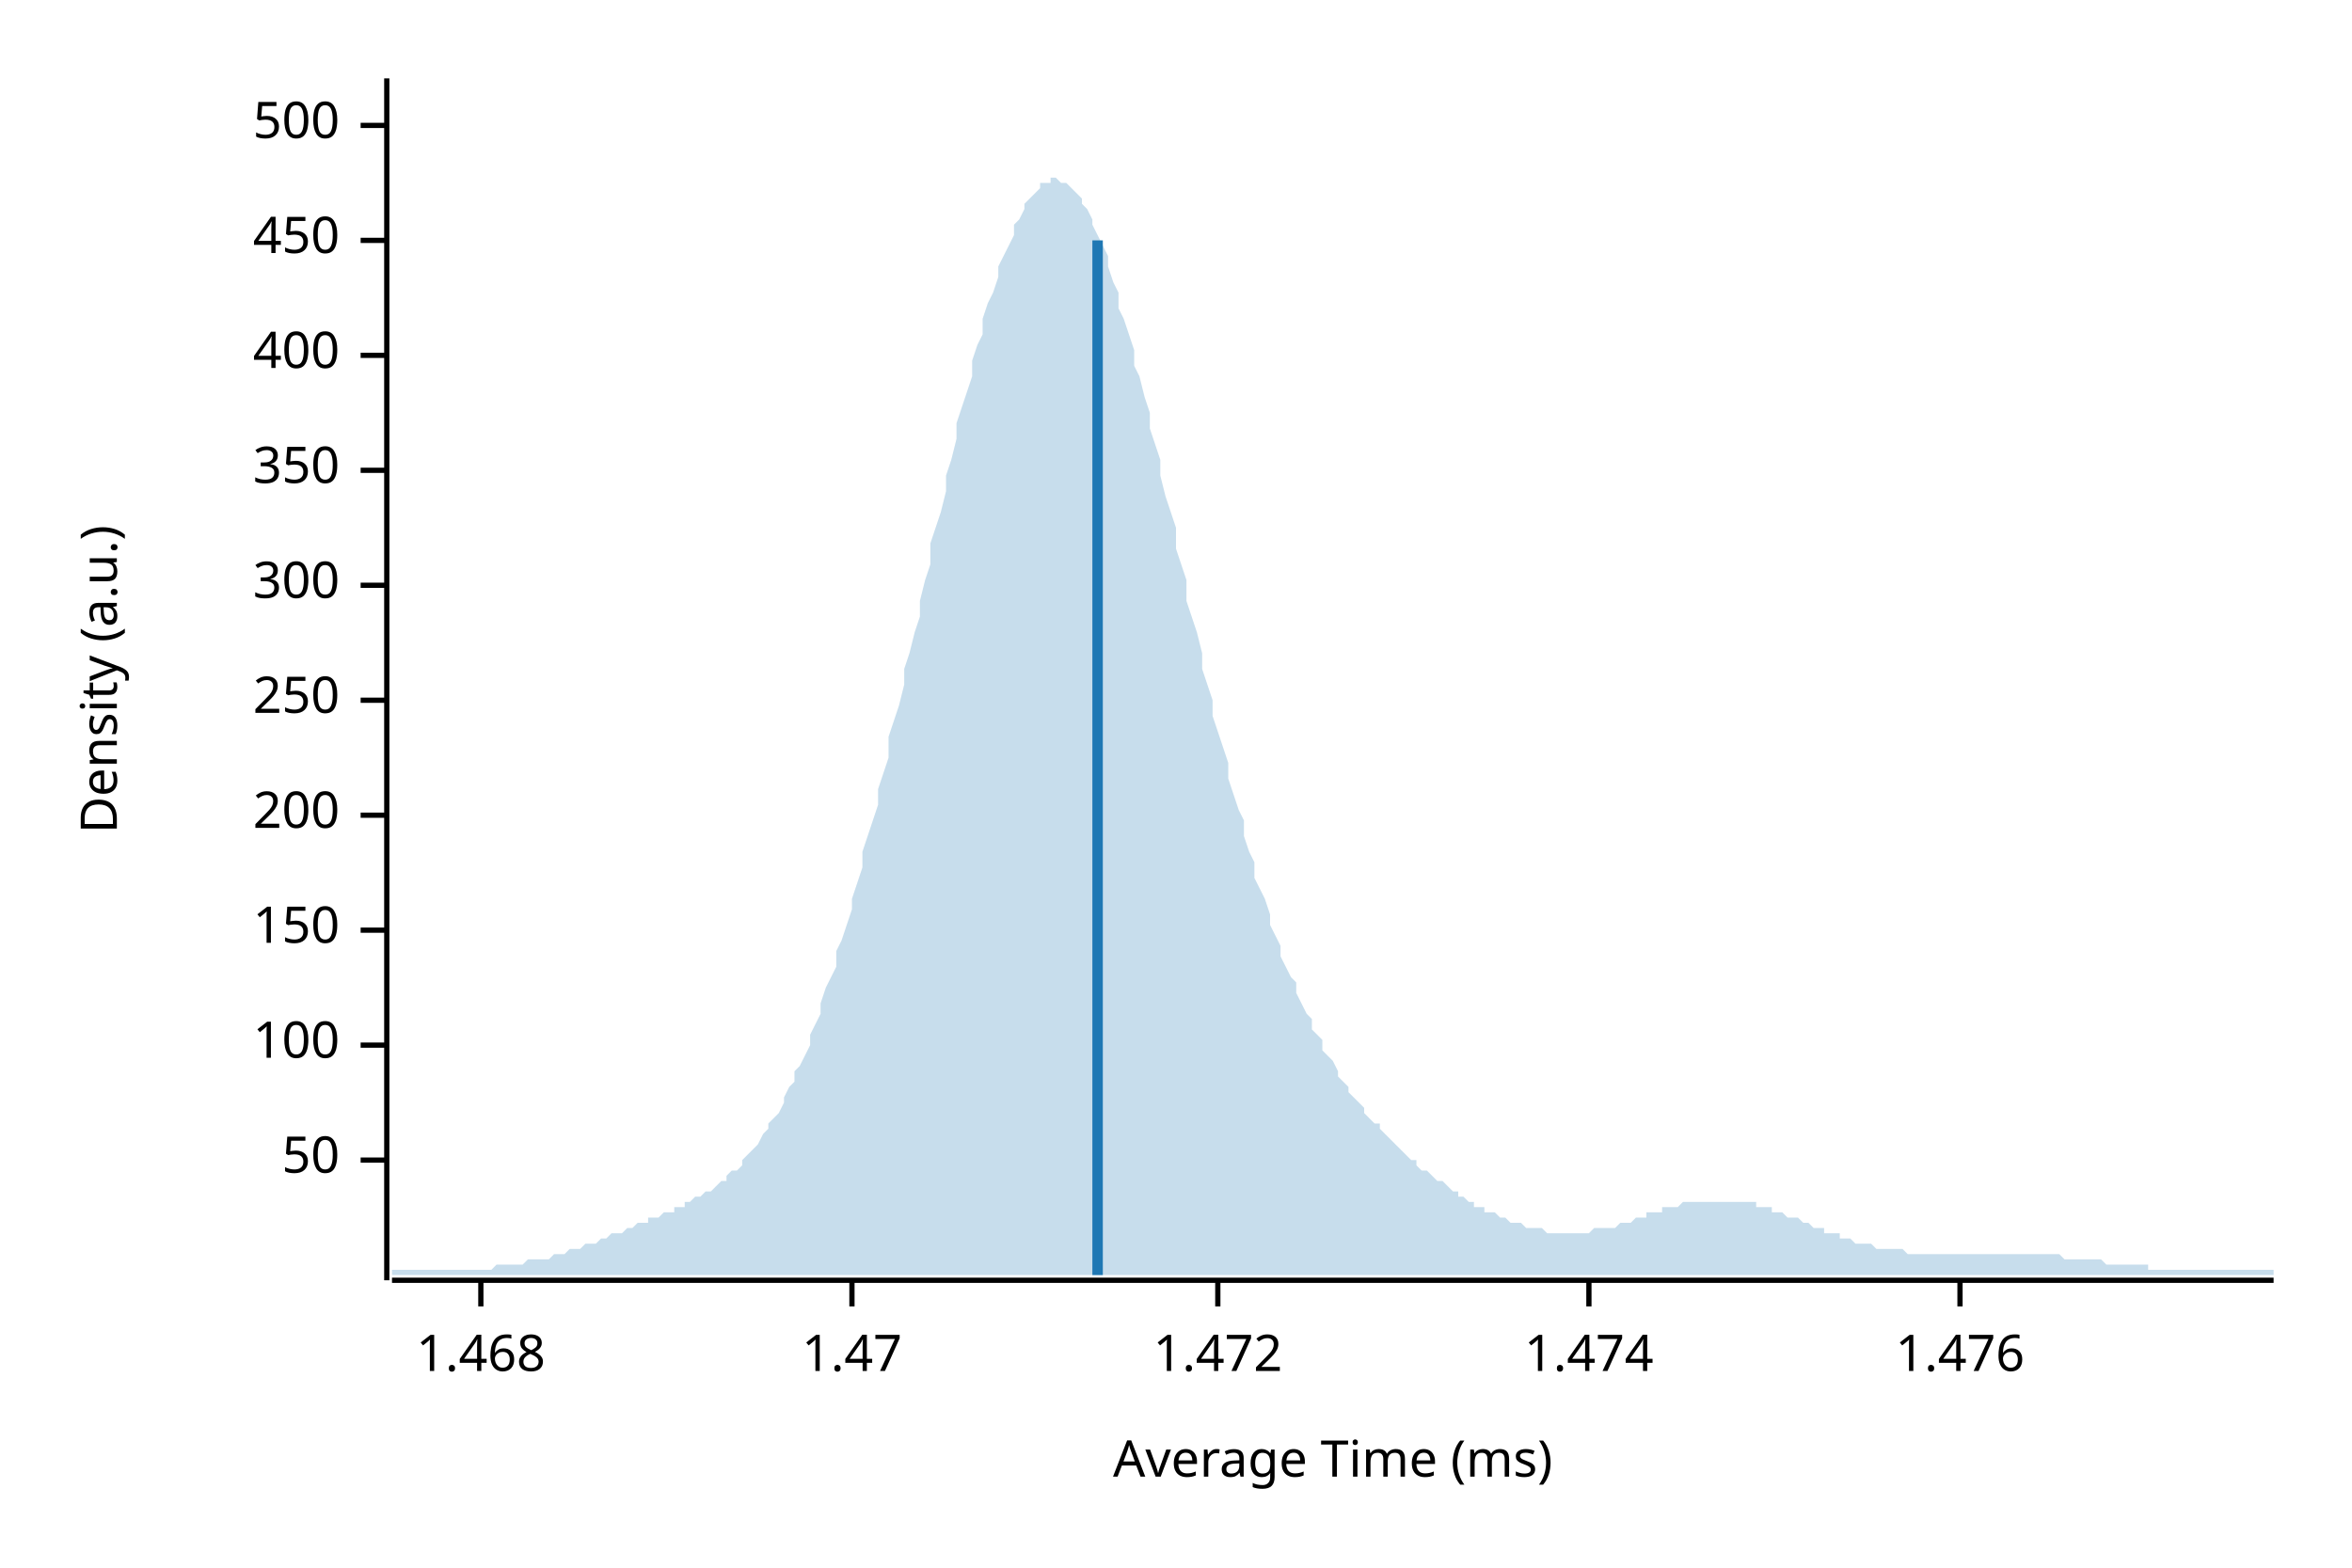
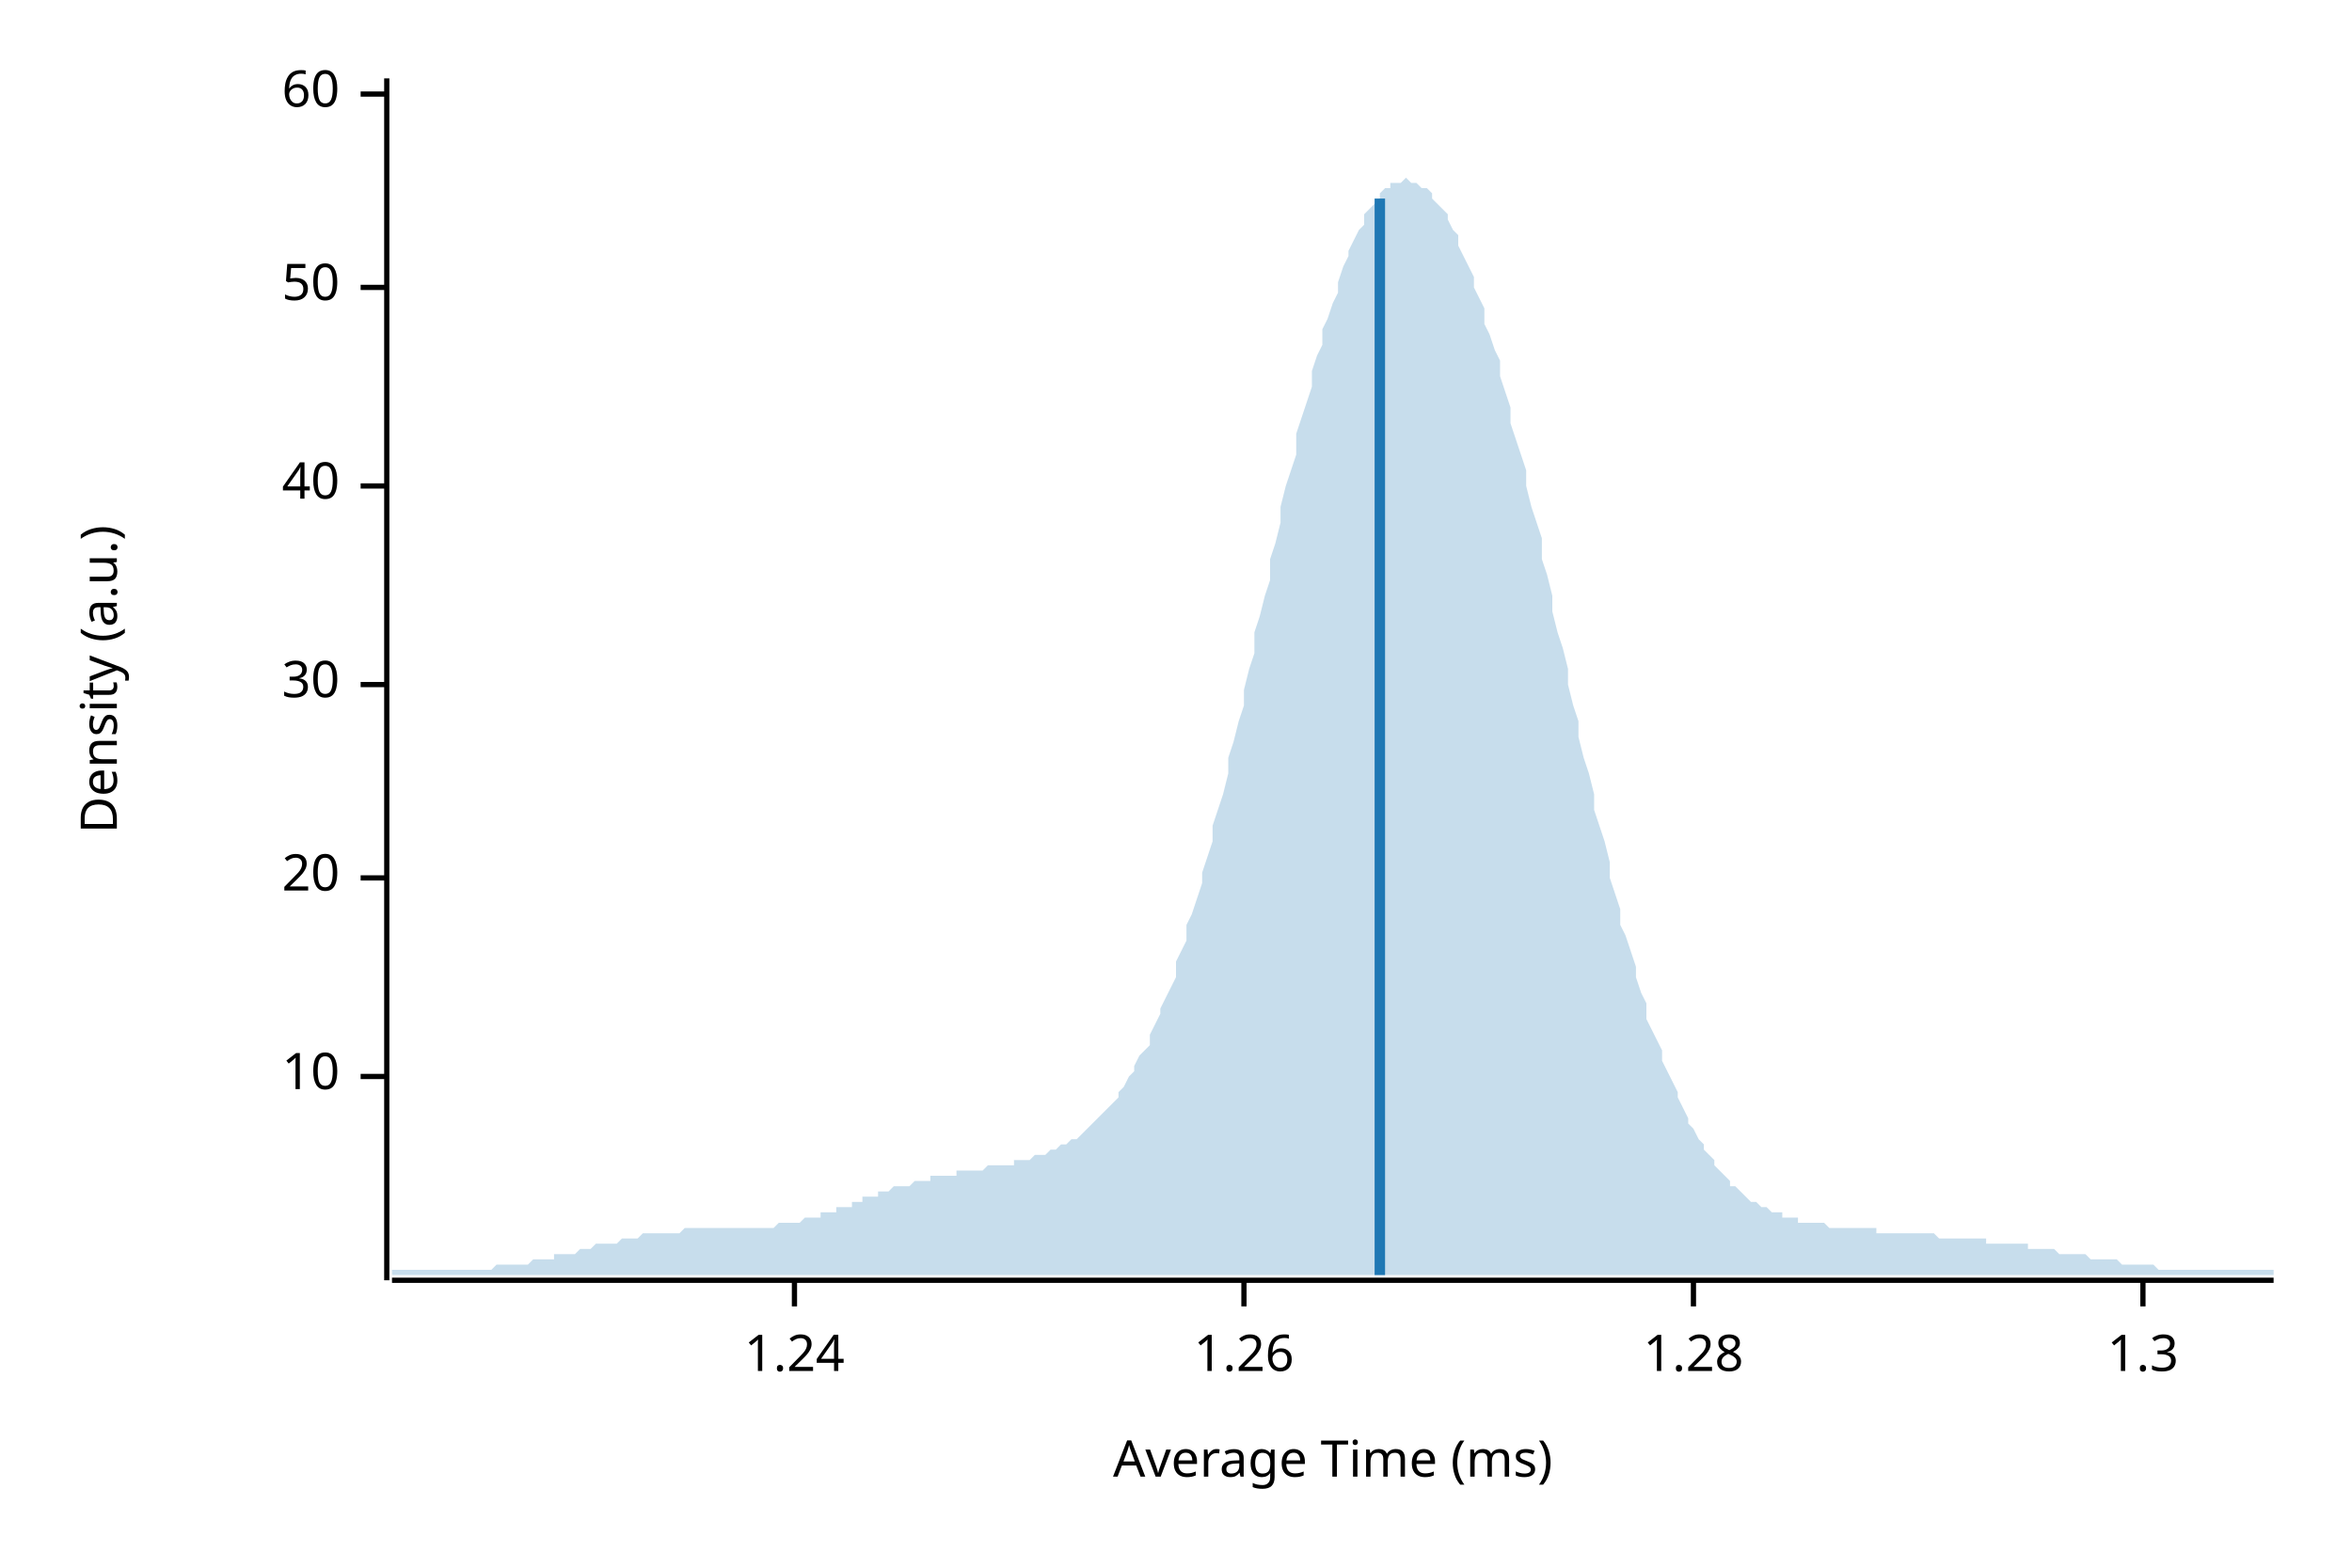
<svg xmlns="http://www.w3.org/2000/svg" width="450" height="300" viewBox="0 0 450 300">
  <text x="15" y="130" dy="0.76em" text-anchor="middle" font-family="sans-serif" font-size="9.677" opacity="1" fill="#000000" transform="rotate(270, 15, 130)">
Density (a.u.)
</text>
  <text x="255" y="285" dy="-0.5ex" text-anchor="middle" font-family="sans-serif" font-size="9.677" opacity="1" fill="#000000">
Average Time (ms)
</text>
  <polyline fill="none" opacity="1" stroke="#000000" stroke-width="1" points="74,15 74,245 " />
-   <text x="65" y="222" dy="0.5ex" text-anchor="end" font-family="sans-serif" font-size="9.677" opacity="1" fill="#000000">
+   <text x="65" y="206" dy="0.5ex" text-anchor="end" font-family="sans-serif" font-size="9.677" opacity="1" fill="#000000">
+ 10
+ </text>
+   <polyline fill="none" opacity="1" stroke="#000000" stroke-width="1" points="69,206 74,206 " />
+   <text x="65" y="168" dy="0.5ex" text-anchor="end" font-family="sans-serif" font-size="9.677" opacity="1" fill="#000000">
+ 20
+ </text>
+   <polyline fill="none" opacity="1" stroke="#000000" stroke-width="1" points="69,168 74,168 " />
+   <text x="65" y="131" dy="0.5ex" text-anchor="end" font-family="sans-serif" font-size="9.677" opacity="1" fill="#000000">
+ 30
+ </text>
+   <polyline fill="none" opacity="1" stroke="#000000" stroke-width="1" points="69,131 74,131 " />
+   <text x="65" y="93" dy="0.5ex" text-anchor="end" font-family="sans-serif" font-size="9.677" opacity="1" fill="#000000">
+ 40
+ </text>
+   <polyline fill="none" opacity="1" stroke="#000000" stroke-width="1" points="69,93 74,93 " />
+   <text x="65" y="55" dy="0.5ex" text-anchor="end" font-family="sans-serif" font-size="9.677" opacity="1" fill="#000000">
50
</text>
-   <polyline fill="none" opacity="1" stroke="#000000" stroke-width="1" points="69,222 74,222 " />
-   <text x="65" y="200" dy="0.5ex" text-anchor="end" font-family="sans-serif" font-size="9.677" opacity="1" fill="#000000">
- 100
+   <polyline fill="none" opacity="1" stroke="#000000" stroke-width="1" points="69,55 74,55 " />
+   <text x="65" y="18" dy="0.5ex" text-anchor="end" font-family="sans-serif" font-size="9.677" opacity="1" fill="#000000">
+ 60
</text>
-   <polyline fill="none" opacity="1" stroke="#000000" stroke-width="1" points="69,200 74,200 " />
-   <text x="65" y="178" dy="0.5ex" text-anchor="end" font-family="sans-serif" font-size="9.677" opacity="1" fill="#000000">
- 150
+   <polyline fill="none" opacity="1" stroke="#000000" stroke-width="1" points="69,18 74,18 " />
+   <polyline fill="none" opacity="1" stroke="#000000" stroke-width="1" points="75,245 435,245 " />
+   <text x="152" y="255" dy="0.76em" text-anchor="middle" font-family="sans-serif" font-size="9.677" opacity="1" fill="#000000">
+ 1.24
</text>
-   <polyline fill="none" opacity="1" stroke="#000000" stroke-width="1" points="69,178 74,178 " />
-   <text x="65" y="156" dy="0.5ex" text-anchor="end" font-family="sans-serif" font-size="9.677" opacity="1" fill="#000000">
- 200
+   <polyline fill="none" opacity="1" stroke="#000000" stroke-width="1" points="152,245 152,250 " />
+   <text x="238" y="255" dy="0.76em" text-anchor="middle" font-family="sans-serif" font-size="9.677" opacity="1" fill="#000000">
+ 1.26
</text>
-   <polyline fill="none" opacity="1" stroke="#000000" stroke-width="1" points="69,156 74,156 " />
-   <text x="65" y="134" dy="0.5ex" text-anchor="end" font-family="sans-serif" font-size="9.677" opacity="1" fill="#000000">
- 250
+   <polyline fill="none" opacity="1" stroke="#000000" stroke-width="1" points="238,245 238,250 " />
+   <text x="324" y="255" dy="0.76em" text-anchor="middle" font-family="sans-serif" font-size="9.677" opacity="1" fill="#000000">
+ 1.28
</text>
-   <polyline fill="none" opacity="1" stroke="#000000" stroke-width="1" points="69,134 74,134 " />
-   <text x="65" y="112" dy="0.5ex" text-anchor="end" font-family="sans-serif" font-size="9.677" opacity="1" fill="#000000">
- 300
+   <polyline fill="none" opacity="1" stroke="#000000" stroke-width="1" points="324,245 324,250 " />
+   <text x="410" y="255" dy="0.76em" text-anchor="middle" font-family="sans-serif" font-size="9.677" opacity="1" fill="#000000">
+ 1.3
</text>
-   <polyline fill="none" opacity="1" stroke="#000000" stroke-width="1" points="69,112 74,112 " />
-   <text x="65" y="90" dy="0.5ex" text-anchor="end" font-family="sans-serif" font-size="9.677" opacity="1" fill="#000000">
- 350
- </text>
-   <polyline fill="none" opacity="1" stroke="#000000" stroke-width="1" points="69,90 74,90 " />
-   <text x="65" y="68" dy="0.5ex" text-anchor="end" font-family="sans-serif" font-size="9.677" opacity="1" fill="#000000">
- 400
- </text>
-   <polyline fill="none" opacity="1" stroke="#000000" stroke-width="1" points="69,68 74,68 " />
-   <text x="65" y="46" dy="0.5ex" text-anchor="end" font-family="sans-serif" font-size="9.677" opacity="1" fill="#000000">
- 450
- </text>
-   <polyline fill="none" opacity="1" stroke="#000000" stroke-width="1" points="69,46 74,46 " />
-   <text x="65" y="24" dy="0.5ex" text-anchor="end" font-family="sans-serif" font-size="9.677" opacity="1" fill="#000000">
- 500
- </text>
-   <polyline fill="none" opacity="1" stroke="#000000" stroke-width="1" points="69,24 74,24 " />
-   <polyline fill="none" opacity="1" stroke="#000000" stroke-width="1" points="75,245 435,245 " />
-   <text x="92" y="255" dy="0.76em" text-anchor="middle" font-family="sans-serif" font-size="9.677" opacity="1" fill="#000000">
- 1.468
- </text>
-   <polyline fill="none" opacity="1" stroke="#000000" stroke-width="1" points="92,245 92,250 " />
-   <text x="163" y="255" dy="0.76em" text-anchor="middle" font-family="sans-serif" font-size="9.677" opacity="1" fill="#000000">
- 1.47
- </text>
-   <polyline fill="none" opacity="1" stroke="#000000" stroke-width="1" points="163,245 163,250 " />
-   <text x="233" y="255" dy="0.76em" text-anchor="middle" font-family="sans-serif" font-size="9.677" opacity="1" fill="#000000">
- 1.472
- </text>
-   <polyline fill="none" opacity="1" stroke="#000000" stroke-width="1" points="233,245 233,250 " />
-   <text x="304" y="255" dy="0.76em" text-anchor="middle" font-family="sans-serif" font-size="9.677" opacity="1" fill="#000000">
- 1.474
- </text>
-   <polyline fill="none" opacity="1" stroke="#000000" stroke-width="1" points="304,245 304,250 " />
-   <text x="375" y="255" dy="0.76em" text-anchor="middle" font-family="sans-serif" font-size="9.677" opacity="1" fill="#000000">
- 1.476
- </text>
-   <polyline fill="none" opacity="1" stroke="#000000" stroke-width="1" points="375,245 375,250 " />
-   <polygon opacity="0.25" fill="#1F78B4" points="75,243 75,243 76,243 77,243 77,243 78,243 79,243 80,243 80,243 81,243 82,243 82,243 83,243 84,243 85,243 85,243 86,243 87,243 87,243 88,243 89,243 90,243 90,243 91,243 92,243 93,243 93,243 94,243 95,242 95,242 96,242 97,242 98,242 98,242 99,242 100,242 100,242 101,241 102,241 103,241 103,241 104,241 105,241 106,240 106,240 107,240 108,240 108,240 109,239 110,239 111,239 111,239 112,238 113,238 113,238 114,238 115,237 116,237 116,237 117,236 118,236 119,236 119,236 120,235 121,235 121,235 122,234 123,234 124,234 124,233 125,233 126,233 126,233 127,232 128,232 129,232 129,231 130,231 131,231 131,230 132,230 133,229 134,229 134,229 135,228 136,228 137,227 137,227 138,226 139,226 139,225 140,224 141,224 142,223 142,222 143,221 144,220 144,220 145,219 146,217 147,216 147,215 148,214 149,213 150,211 150,210 151,208 152,207 152,205 153,204 154,202 155,200 155,198 156,196 157,194 157,192 158,189 159,187 160,185 160,182 161,180 162,177 163,174 163,172 164,169 165,166 165,163 166,160 167,157 168,154 168,151 169,148 170,145 170,141 171,138 172,135 173,131 173,128 174,125 175,121 176,118 176,115 177,111 178,108 178,104 179,101 180,98 181,94 181,91 182,88 183,84 183,81 184,78 185,75 186,72 186,69 187,66 188,64 188,61 189,58 190,56 191,53 191,51 192,49 193,47 194,45 194,43 195,42 196,40 196,39 197,38 198,37 199,36 199,35 200,35 201,35 201,34 202,34 203,35 204,35 204,35 205,36 206,37 207,38 207,39 208,40 209,42 209,43 210,45 211,47 212,49 212,51 213,54 214,56 214,59 215,61 216,64 217,67 217,70 218,72 219,76 220,79 220,82 221,85 222,88 222,91 223,95 224,98 225,101 225,105 226,108 227,111 227,115 228,118 229,121 230,125 230,128 231,131 232,134 232,137 233,140 234,143 235,146 235,149 236,152 237,155 238,157 238,160 239,163 240,165 240,168 241,170 242,172 243,175 243,177 244,179 245,181 245,183 246,185 247,187 248,188 248,190 249,192 250,194 251,195 251,197 252,198 253,199 253,201 254,202 255,203 256,205 256,206 257,207 258,208 258,209 259,210 260,211 261,212 261,213 262,214 263,215 264,215 264,216 265,217 266,218 266,218 267,219 268,220 269,221 269,221 270,222 271,222 271,223 272,224 273,224 274,225 274,225 275,226 276,226 277,227 277,227 278,228 279,228 279,229 280,229 281,230 282,230 282,231 283,231 284,231 284,232 285,232 286,232 287,233 287,233 288,233 289,234 289,234 290,234 291,234 292,235 292,235 293,235 294,235 295,235 295,235 296,236 297,236 297,236 298,236 299,236 300,236 300,236 301,236 302,236 302,236 303,236 304,236 305,235 305,235 306,235 307,235 308,235 308,235 309,235 310,234 310,234 311,234 312,234 313,233 313,233 314,233 315,233 315,232 316,232 317,232 318,232 318,231 319,231 320,231 321,231 321,231 322,230 323,230 323,230 324,230 325,230 326,230 326,230 327,230 328,230 328,230 329,230 330,230 331,230 331,230 332,230 333,230 333,230 334,230 335,230 336,230 336,231 337,231 338,231 339,231 339,232 340,232 341,232 341,232 342,233 343,233 344,233 344,233 345,234 346,234 346,234 347,235 348,235 349,235 349,236 350,236 351,236 352,236 352,237 353,237 354,237 354,237 355,238 356,238 357,238 357,238 358,238 359,239 359,239 360,239 361,239 362,239 362,239 363,239 364,239 365,240 365,240 366,240 367,240 367,240 368,240 369,240 370,240 370,240 371,240 372,240 372,240 373,240 374,240 375,240 375,240 376,240 377,240 378,240 378,240 379,240 380,240 380,240 381,240 382,240 383,240 383,240 384,240 385,240 385,240 386,240 387,240 388,240 388,240 389,240 390,240 390,240 391,240 392,240 393,240 393,240 394,240 395,241 396,241 396,241 397,241 398,241 398,241 399,241 400,241 401,241 401,241 402,241 403,242 403,242 404,242 405,242 406,242 406,242 407,242 408,242 409,242 409,242 410,242 411,242 411,243 412,243 413,243 414,243 414,243 415,243 416,243 416,243 417,243 418,243 419,243 419,243 420,243 421,243 422,243 422,243 423,243 424,243 424,243 425,243 426,243 427,243 427,243 428,243 429,243 429,243 430,243 431,243 432,243 432,243 433,243 434,243 435,243 435,244 75,244 " />
-   <polyline fill="none" opacity="1" stroke="#1F78B4" stroke-width="2" points="210,244 210,46 " />
+   <polyline fill="none" opacity="1" stroke="#000000" stroke-width="1" points="410,245 410,250 " />
+   <polygon opacity="0.25" fill="#1F78B4" points="75,243 75,243 76,243 77,243 77,243 78,243 79,243 80,243 80,243 81,243 82,243 82,243 83,243 84,243 85,243 85,243 86,243 87,243 87,243 88,243 89,243 90,243 90,243 91,243 92,243 93,243 93,243 94,243 95,242 95,242 96,242 97,242 98,242 98,242 99,242 100,242 100,242 101,242 102,241 103,241 103,241 104,241 105,241 106,241 106,240 107,240 108,240 108,240 109,240 110,240 111,239 111,239 112,239 113,239 113,239 114,238 115,238 116,238 116,238 117,238 118,238 119,237 119,237 120,237 121,237 121,237 122,237 123,236 124,236 124,236 125,236 126,236 126,236 127,236 128,236 129,236 129,236 130,236 131,235 131,235 132,235 133,235 134,235 134,235 135,235 136,235 137,235 137,235 138,235 139,235 139,235 140,235 141,235 142,235 142,235 143,235 144,235 144,235 145,235 146,235 147,235 147,235 148,235 149,234 150,234 150,234 151,234 152,234 152,234 153,234 154,233 155,233 155,233 156,233 157,233 157,232 158,232 159,232 160,232 160,231 161,231 162,231 163,231 163,230 164,230 165,230 165,229 166,229 167,229 168,229 168,228 169,228 170,228 170,228 171,227 172,227 173,227 173,227 174,227 175,226 176,226 176,226 177,226 178,226 178,225 179,225 180,225 181,225 181,225 182,225 183,225 183,224 184,224 185,224 186,224 186,224 187,224 188,224 188,224 189,223 190,223 191,223 191,223 192,223 193,223 194,223 194,222 195,222 196,222 196,222 197,222 198,221 199,221 199,221 200,221 201,220 201,220 202,220 203,219 204,219 204,219 205,218 206,218 207,217 207,217 208,216 209,215 209,215 210,214 211,213 212,212 212,212 213,211 214,210 214,209 215,208 216,206 217,205 217,204 218,202 219,201 220,200 220,198 221,196 222,194 222,193 223,191 224,189 225,187 225,184 226,182 227,180 227,177 228,175 229,172 230,169 230,167 231,164 232,161 232,158 233,155 234,152 235,148 235,145 236,142 237,138 238,135 238,132 239,128 240,125 240,121 241,118 242,114 243,111 243,107 244,104 245,100 245,97 246,93 247,90 248,87 248,83 249,80 250,77 251,74 251,71 252,68 253,66 253,63 254,61 255,58 256,56 256,54 257,51 258,49 258,48 259,46 260,44 261,43 261,41 262,40 263,39 264,38 264,37 265,36 266,36 266,35 267,35 268,35 269,34 269,34 270,35 271,35 271,35 272,36 273,36 274,37 274,38 275,39 276,40 277,41 277,42 278,44 279,45 279,47 280,49 281,51 282,53 282,55 283,57 284,59 284,62 285,64 286,67 287,69 287,72 288,75 289,78 289,81 290,84 291,87 292,90 292,93 293,97 294,100 295,103 295,107 296,110 297,114 297,117 298,121 299,124 300,128 300,131 301,135 302,138 302,141 303,145 304,148 305,152 305,155 306,158 307,161 308,165 308,168 309,171 310,174 310,177 311,179 312,182 313,185 313,187 314,190 315,192 315,195 316,197 317,199 318,201 318,203 319,205 320,207 321,209 321,210 322,212 323,214 323,215 324,216 325,218 326,219 326,220 327,221 328,222 328,223 329,224 330,225 331,226 331,227 332,227 333,228 333,228 334,229 335,230 336,230 336,230 337,231 338,231 339,232 339,232 340,232 341,232 341,233 342,233 343,233 344,233 344,234 345,234 346,234 346,234 347,234 348,234 349,234 349,234 350,235 351,235 352,235 352,235 353,235 354,235 354,235 355,235 356,235 357,235 357,235 358,235 359,235 359,236 360,236 361,236 362,236 362,236 363,236 364,236 365,236 365,236 366,236 367,236 367,236 368,236 369,236 370,236 370,236 371,237 372,237 372,237 373,237 374,237 375,237 375,237 376,237 377,237 378,237 378,237 379,237 380,237 380,238 381,238 382,238 383,238 383,238 384,238 385,238 385,238 386,238 387,238 388,238 388,239 389,239 390,239 390,239 391,239 392,239 393,239 393,239 394,240 395,240 396,240 396,240 397,240 398,240 398,240 399,240 400,241 401,241 401,241 402,241 403,241 403,241 404,241 405,241 406,242 406,242 407,242 408,242 409,242 409,242 410,242 411,242 411,242 412,242 413,243 414,243 414,243 415,243 416,243 416,243 417,243 418,243 419,243 419,243 420,243 421,243 422,243 422,243 423,243 424,243 424,243 425,243 426,243 427,243 427,243 428,243 429,243 429,243 430,243 431,243 432,243 432,243 433,243 434,243 435,243 435,244 75,244 " />
+   <polyline fill="none" opacity="1" stroke="#1F78B4" stroke-width="2" points="264,244 264,38 " />
</svg>
